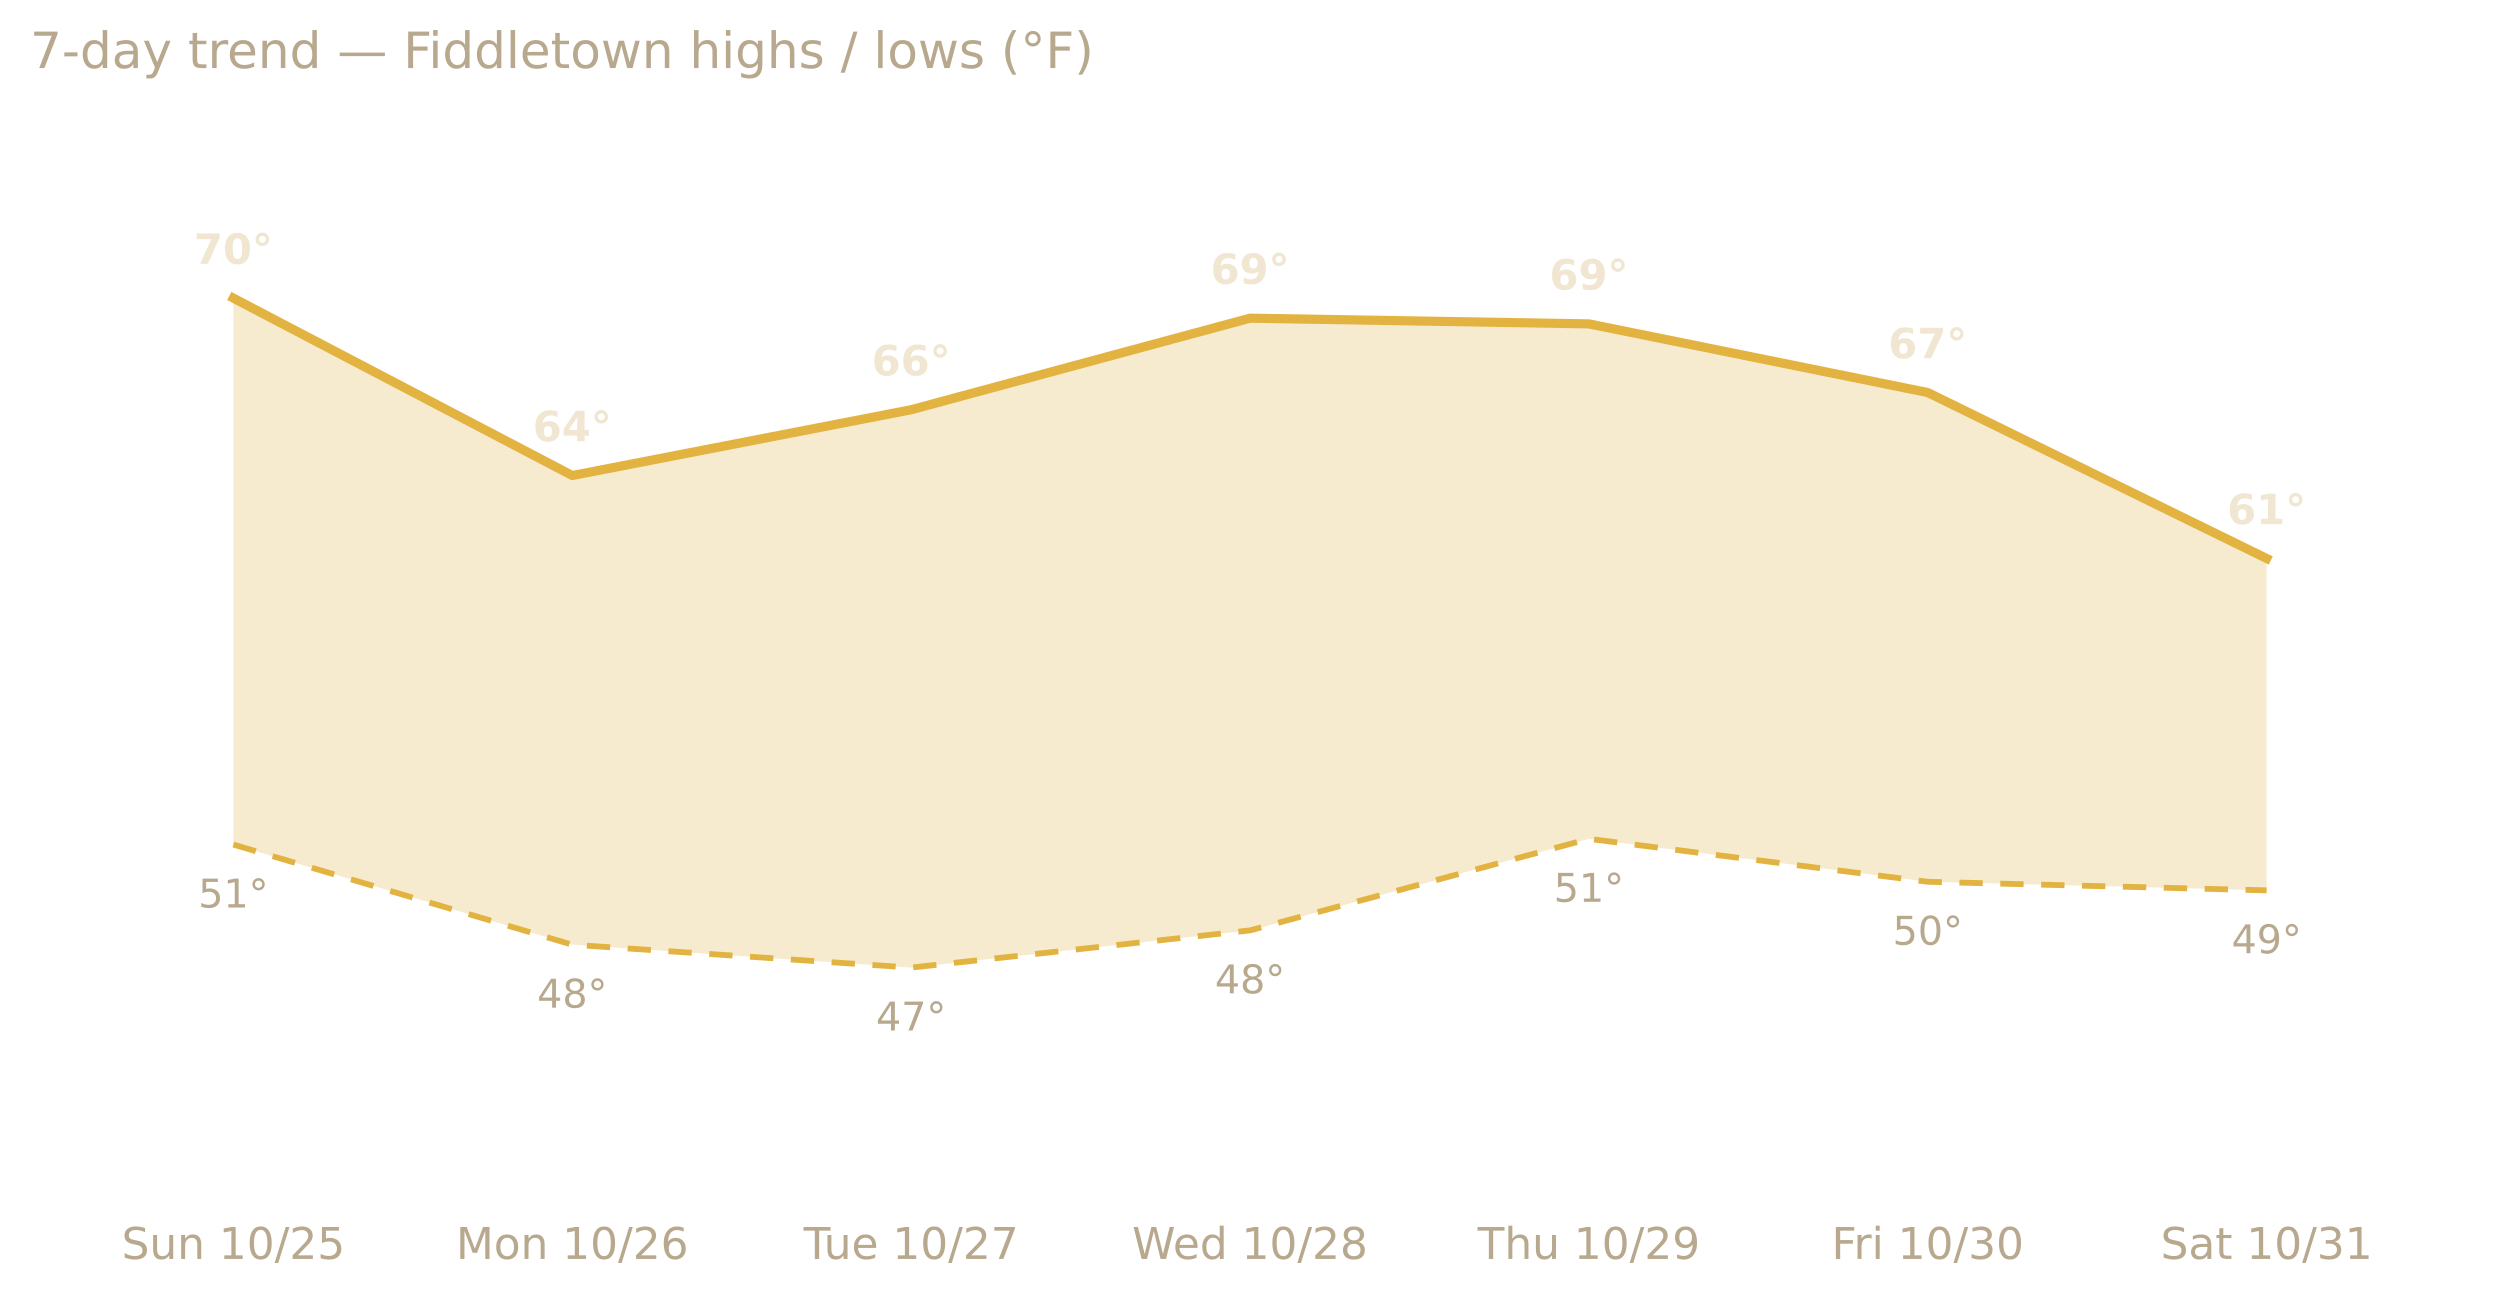
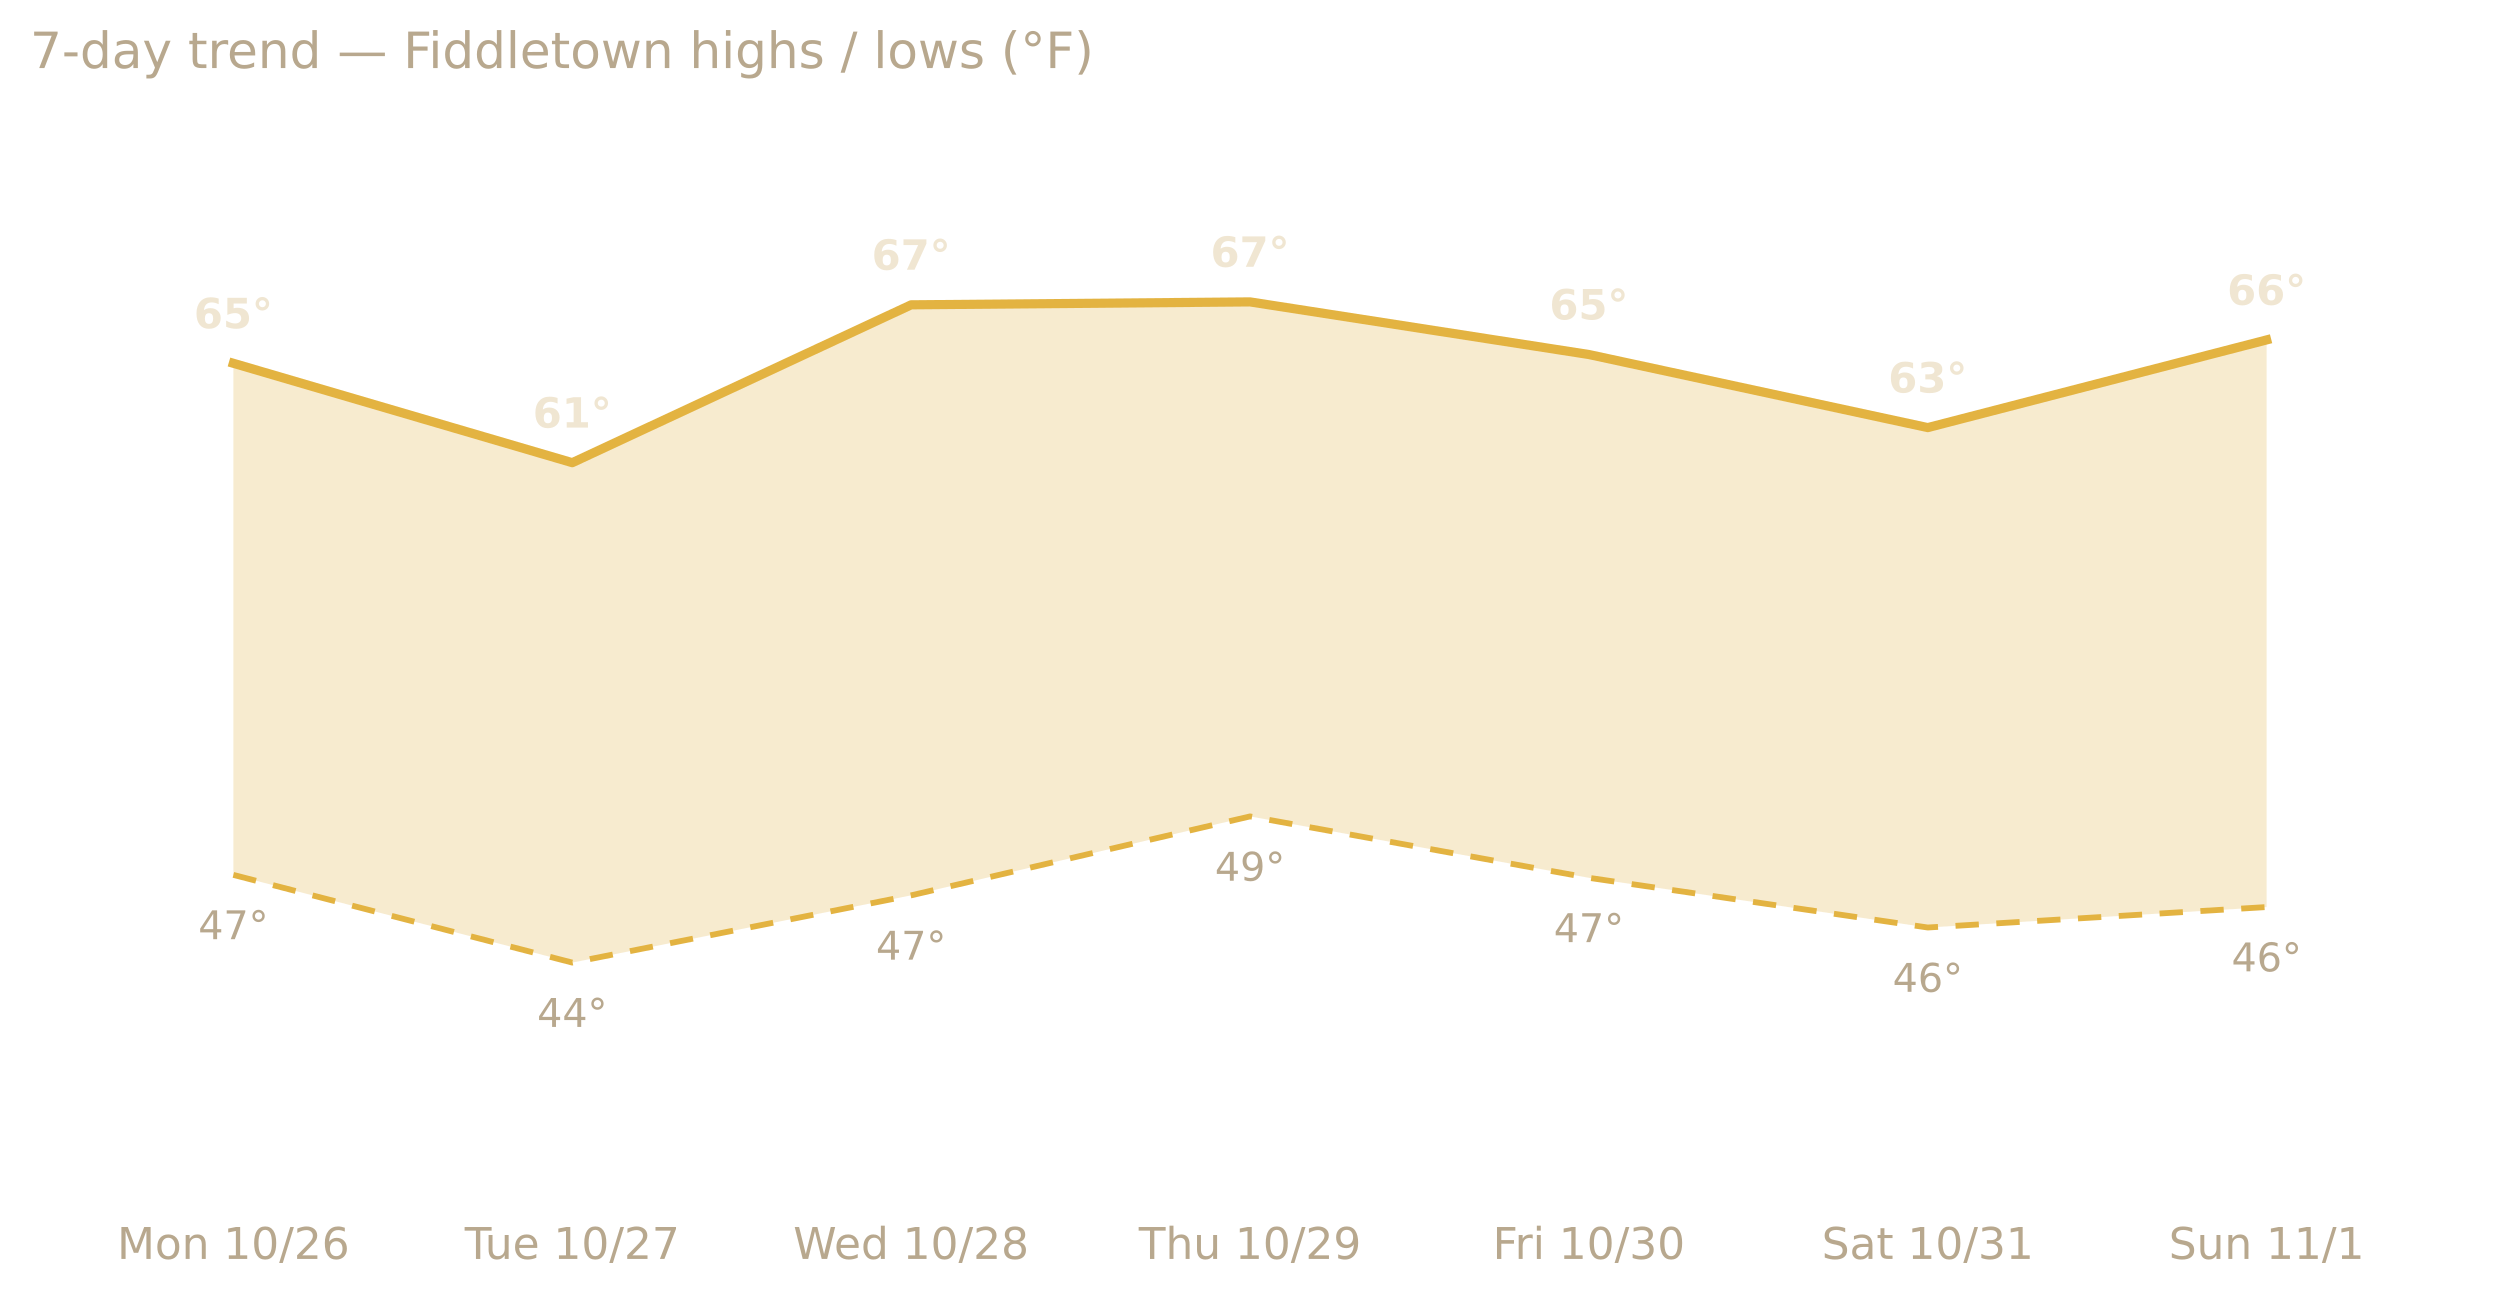
<svg xmlns="http://www.w3.org/2000/svg" xmlns:xlink="http://www.w3.org/1999/xlink" width="599.2pt" height="311.13pt" viewBox="0 0 599.2 311.13" version="1.1">
  <defs>
    <style type="text/css">*{stroke-linejoin: round; stroke-linecap: butt}</style>
  </defs>
  <g id="figure_1">
    <g id="patch_1">
      <path d="M 0 311.13  L 599.2 311.13  L 599.2 0  L 0 0  L 0 311.13  z " style="fill: none; opacity: 0" />
    </g>
    <g id="axes_1">
      <g id="patch_2">
        <path d="M 7.2 286.768  L 592 286.768  L 592 30.318  L 7.2 30.318  L 7.2 286.768  z " style="fill: none" />
      </g>
      <g id="matplotlib.axis_1">
        <g id="xtick_1">
          <g id="text_1">
-             <g style="fill: #b8a88e" transform="translate(29.14767 301.7465) scale(0.105 -0.105)">
-               <defs>
-                 <path id="DejaVuSans-53" d="M 3425 4513  L 3425 3897  Q 3066 4069 2747 4153  Q 2428 4238 2131 4238  Q 1616 4238 1336 4038  Q 1056 3838 1056 3469  Q 1056 3159 1242 3001  Q 1428 2844 1947 2747  L 2328 2669  Q 3034 2534 3370 2195  Q 3706 1856 3706 1288  Q 3706 609 3251 259  Q 2797 -91 1919 -91  Q 1588 -91 1214 -16  Q 841 59 441 206  L 441 856  Q 825 641 1194 531  Q 1563 422 1919 422  Q 2459 422 2753 634  Q 3047 847 3047 1241  Q 3047 1584 2836 1778  Q 2625 1972 2144 2069  L 1759 2144  Q 1053 2284 737 2584  Q 422 2884 422 3419  Q 422 4038 858 4394  Q 1294 4750 2059 4750  Q 2388 4750 2728 4690  Q 3069 4631 3425 4513  z " transform="scale(0.015625)" />
-                 <path id="DejaVuSans-75" d="M 544 1381  L 544 3500  L 1119 3500  L 1119 1403  Q 1119 906 1312 657  Q 1506 409 1894 409  Q 2359 409 2629 706  Q 2900 1003 2900 1516  L 2900 3500  L 3475 3500  L 3475 0  L 2900 0  L 2900 538  Q 2691 219 2414 64  Q 2138 -91 1772 -91  Q 1169 -91 856 284  Q 544 659 544 1381  z M 1991 3584  L 1991 3584  z " transform="scale(0.015625)" />
+             <g style="fill: #b8a88e" transform="translate(28.06568 301.7465) scale(0.105 -0.105)">
+               <defs>
+                 <path id="DejaVuSans-4d" d="M 628 4666  L 1569 4666  L 2759 1491  L 3956 4666  L 4897 4666  L 4897 0  L 4281 0  L 4281 4097  L 3078 897  L 2444 897  L 1241 4097  L 1241 0  L 628 0  L 628 4666  z " transform="scale(0.015625)" />
+                 <path id="DejaVuSans-6f" d="M 1959 3097  Q 1497 3097 1228 2736  Q 959 2375 959 1747  Q 959 1119 1226 758  Q 1494 397 1959 397  Q 2419 397 2687 759  Q 2956 1122 2956 1747  Q 2956 2369 2687 2733  Q 2419 3097 1959 3097  z M 1959 3584  Q 2709 3584 3137 3096  Q 3566 2609 3566 1747  Q 3566 888 3137 398  Q 2709 -91 1959 -91  Q 1206 -91 779 398  Q 353 888 353 1747  Q 353 2609 779 3096  Q 1206 3584 1959 3584  z " transform="scale(0.015625)" />
                <path id="DejaVuSans-6e" d="M 3513 2113  L 3513 0  L 2938 0  L 2938 2094  Q 2938 2591 2744 2837  Q 2550 3084 2163 3084  Q 1697 3084 1428 2787  Q 1159 2491 1159 1978  L 1159 0  L 581 0  L 581 3500  L 1159 3500  L 1159 2956  Q 1366 3272 1645 3428  Q 1925 3584 2291 3584  Q 2894 3584 3203 3211  Q 3513 2838 3513 2113  z " transform="scale(0.015625)" />
                <path id="DejaVuSans-20" transform="scale(0.015625)" />
                <path id="DejaVuSans-31" d="M 794 531  L 1825 531  L 1825 4091  L 703 3866  L 703 4441  L 1819 4666  L 2450 4666  L 2450 531  L 3481 531  L 3481 0  L 794 0  L 794 531  z " transform="scale(0.015625)" />
                <path id="DejaVuSans-30" d="M 2034 4250  Q 1547 4250 1301 3770  Q 1056 3291 1056 2328  Q 1056 1369 1301 889  Q 1547 409 2034 409  Q 2525 409 2770 889  Q 3016 1369 3016 2328  Q 3016 3291 2770 3770  Q 2525 4250 2034 4250  z M 2034 4750  Q 2819 4750 3233 4129  Q 3647 3509 3647 2328  Q 3647 1150 3233 529  Q 2819 -91 2034 -91  Q 1250 -91 836 529  Q 422 1150 422 2328  Q 422 3509 836 4129  Q 1250 4750 2034 4750  z " transform="scale(0.015625)" />
                <path id="DejaVuSans-2f" d="M 1625 4666  L 2156 4666  L 531 -594  L 0 -594  L 1625 4666  z " transform="scale(0.015625)" />
                <path id="DejaVuSans-32" d="M 1228 531  L 3431 531  L 3431 0  L 469 0  L 469 531  Q 828 903 1448 1529  Q 2069 2156 2228 2338  Q 2531 2678 2651 2914  Q 2772 3150 2772 3378  Q 2772 3750 2511 3984  Q 2250 4219 1831 4219  Q 1534 4219 1204 4116  Q 875 4013 500 3803  L 500 4441  Q 881 4594 1212 4672  Q 1544 4750 1819 4750  Q 2544 4750 2975 4387  Q 3406 4025 3406 3419  Q 3406 3131 3298 2873  Q 3191 2616 2906 2266  Q 2828 2175 2409 1742  Q 1991 1309 1228 531  z " transform="scale(0.015625)" />
-                 <path id="DejaVuSans-35" d="M 691 4666  L 3169 4666  L 3169 4134  L 1269 4134  L 1269 2991  Q 1406 3038 1543 3061  Q 1681 3084 1819 3084  Q 2600 3084 3056 2656  Q 3513 2228 3513 1497  Q 3513 744 3044 326  Q 2575 -91 1722 -91  Q 1428 -91 1123 -41  Q 819 9 494 109  L 494 744  Q 775 591 1075 516  Q 1375 441 1709 441  Q 2250 441 2565 725  Q 2881 1009 2881 1497  Q 2881 1984 2565 2268  Q 2250 2553 1709 2553  Q 1456 2553 1204 2497  Q 953 2441 691 2322  L 691 4666  z " transform="scale(0.015625)" />
-               </defs>
-               <use xlink:href="#DejaVuSans-53" />
-               <use xlink:href="#DejaVuSans-75" x="63.477" />
-               <use xlink:href="#DejaVuSans-6e" x="126.855" />
-               <use xlink:href="#DejaVuSans-20" x="190.234" />
-               <use xlink:href="#DejaVuSans-31" x="222.021" />
-               <use xlink:href="#DejaVuSans-30" x="285.645" />
-               <use xlink:href="#DejaVuSans-2f" x="349.268" />
-               <use xlink:href="#DejaVuSans-32" x="382.959" />
-               <use xlink:href="#DejaVuSans-35" x="446.582" />
-             </g>
-           </g>
-         </g>
-         <g id="xtick_2">
-           <g id="text_2">
-             <g style="fill: #b8a88e" transform="translate(109.2879 301.7465) scale(0.105 -0.105)">
-               <defs>
-                 <path id="DejaVuSans-4d" d="M 628 4666  L 1569 4666  L 2759 1491  L 3956 4666  L 4897 4666  L 4897 0  L 4281 0  L 4281 4097  L 3078 897  L 2444 897  L 1241 4097  L 1241 0  L 628 0  L 628 4666  z " transform="scale(0.015625)" />
-                 <path id="DejaVuSans-6f" d="M 1959 3097  Q 1497 3097 1228 2736  Q 959 2375 959 1747  Q 959 1119 1226 758  Q 1494 397 1959 397  Q 2419 397 2687 759  Q 2956 1122 2956 1747  Q 2956 2369 2687 2733  Q 2419 3097 1959 3097  z M 1959 3584  Q 2709 3584 3137 3096  Q 3566 2609 3566 1747  Q 3566 888 3137 398  Q 2709 -91 1959 -91  Q 1206 -91 779 398  Q 353 888 353 1747  Q 353 2609 779 3096  Q 1206 3584 1959 3584  z " transform="scale(0.015625)" />
                <path id="DejaVuSans-36" d="M 2113 2584  Q 1688 2584 1439 2293  Q 1191 2003 1191 1497  Q 1191 994 1439 701  Q 1688 409 2113 409  Q 2538 409 2786 701  Q 3034 994 3034 1497  Q 3034 2003 2786 2293  Q 2538 2584 2113 2584  z M 3366 4563  L 3366 3988  Q 3128 4100 2886 4159  Q 2644 4219 2406 4219  Q 1781 4219 1451 3797  Q 1122 3375 1075 2522  Q 1259 2794 1537 2939  Q 1816 3084 2150 3084  Q 2853 3084 3261 2657  Q 3669 2231 3669 1497  Q 3669 778 3244 343  Q 2819 -91 2113 -91  Q 1303 -91 875 529  Q 447 1150 447 2328  Q 447 3434 972 4092  Q 1497 4750 2381 4750  Q 2619 4750 2861 4703  Q 3103 4656 3366 4563  z " transform="scale(0.015625)" />
              </defs>
              <use xlink:href="#DejaVuSans-4d" />
              <use xlink:href="#DejaVuSans-6f" x="86.279" />
              <use xlink:href="#DejaVuSans-6e" x="147.461" />
              <use xlink:href="#DejaVuSans-20" x="210.84" />
              <use xlink:href="#DejaVuSans-31" x="242.627" />
              <use xlink:href="#DejaVuSans-30" x="306.25" />
              <use xlink:href="#DejaVuSans-2f" x="369.873" />
              <use xlink:href="#DejaVuSans-32" x="403.564" />
              <use xlink:href="#DejaVuSans-36" x="467.188" />
            </g>
          </g>
        </g>
-         <g id="xtick_3">
-           <g id="text_3">
-             <g style="fill: #b8a88e" transform="translate(192.6093 301.7465) scale(0.105 -0.105)">
+         <g id="xtick_2">
+           <g id="text_2">
+             <g style="fill: #b8a88e" transform="translate(111.3871 301.7465) scale(0.105 -0.105)">
              <defs>
                <path id="DejaVuSans-54" d="M -19 4666  L 3928 4666  L 3928 4134  L 2272 4134  L 2272 0  L 1638 0  L 1638 4134  L -19 4134  L -19 4666  z " transform="scale(0.015625)" />
+                 <path id="DejaVuSans-75" d="M 544 1381  L 544 3500  L 1119 3500  L 1119 1403  Q 1119 906 1312 657  Q 1506 409 1894 409  Q 2359 409 2629 706  Q 2900 1003 2900 1516  L 2900 3500  L 3475 3500  L 3475 0  L 2900 0  L 2900 538  Q 2691 219 2414 64  Q 2138 -91 1772 -91  Q 1169 -91 856 284  Q 544 659 544 1381  z M 1991 3584  L 1991 3584  z " transform="scale(0.015625)" />
                <path id="DejaVuSans-65" d="M 3597 1894  L 3597 1613  L 953 1613  Q 991 1019 1311 708  Q 1631 397 2203 397  Q 2534 397 2845 478  Q 3156 559 3463 722  L 3463 178  Q 3153 47 2828 -22  Q 2503 -91 2169 -91  Q 1331 -91 842 396  Q 353 884 353 1716  Q 353 2575 817 3079  Q 1281 3584 2069 3584  Q 2775 3584 3186 3129  Q 3597 2675 3597 1894  z M 3022 2063  Q 3016 2534 2758 2815  Q 2500 3097 2075 3097  Q 1594 3097 1305 2825  Q 1016 2553 972 2059  L 3022 2063  z " transform="scale(0.015625)" />
                <path id="DejaVuSans-37" d="M 525 4666  L 3525 4666  L 3525 4397  L 1831 0  L 1172 0  L 2766 4134  L 525 4134  L 525 4666  z " transform="scale(0.015625)" />
              </defs>
              <use xlink:href="#DejaVuSans-54" />
              <use xlink:href="#DejaVuSans-75" x="45.959" />
              <use xlink:href="#DejaVuSans-65" x="109.338" />
              <use xlink:href="#DejaVuSans-20" x="170.861" />
              <use xlink:href="#DejaVuSans-31" x="202.648" />
              <use xlink:href="#DejaVuSans-30" x="266.271" />
              <use xlink:href="#DejaVuSans-2f" x="329.895" />
              <use xlink:href="#DejaVuSans-32" x="363.586" />
              <use xlink:href="#DejaVuSans-37" x="427.209" />
            </g>
          </g>
        </g>
-         <g id="xtick_4">
-           <g id="text_4">
-             <g style="fill: #b8a88e" transform="translate(271.3558 301.7465) scale(0.105 -0.105)">
+         <g id="xtick_3">
+           <g id="text_3">
+             <g style="fill: #b8a88e" transform="translate(190.1336 301.7465) scale(0.105 -0.105)">
              <defs>
                <path id="DejaVuSans-57" d="M 213 4666  L 850 4666  L 1831 722  L 2809 4666  L 3519 4666  L 4500 722  L 5478 4666  L 6119 4666  L 4947 0  L 4153 0  L 3169 4050  L 2175 0  L 1381 0  L 213 4666  z " transform="scale(0.015625)" />
                <path id="DejaVuSans-64" d="M 2906 2969  L 2906 4863  L 3481 4863  L 3481 0  L 2906 0  L 2906 525  Q 2725 213 2448 61  Q 2172 -91 1784 -91  Q 1150 -91 751 415  Q 353 922 353 1747  Q 353 2572 751 3078  Q 1150 3584 1784 3584  Q 2172 3584 2448 3432  Q 2725 3281 2906 2969  z M 947 1747  Q 947 1113 1208 752  Q 1469 391 1925 391  Q 2381 391 2643 752  Q 2906 1113 2906 1747  Q 2906 2381 2643 2742  Q 2381 3103 1925 3103  Q 1469 3103 1208 2742  Q 947 2381 947 1747  z " transform="scale(0.015625)" />
                <path id="DejaVuSans-38" d="M 2034 2216  Q 1584 2216 1326 1975  Q 1069 1734 1069 1313  Q 1069 891 1326 650  Q 1584 409 2034 409  Q 2484 409 2743 651  Q 3003 894 3003 1313  Q 3003 1734 2745 1975  Q 2488 2216 2034 2216  z M 1403 2484  Q 997 2584 770 2862  Q 544 3141 544 3541  Q 544 4100 942 4425  Q 1341 4750 2034 4750  Q 2731 4750 3128 4425  Q 3525 4100 3525 3541  Q 3525 3141 3298 2862  Q 3072 2584 2669 2484  Q 3125 2378 3379 2068  Q 3634 1759 3634 1313  Q 3634 634 3220 271  Q 2806 -91 2034 -91  Q 1263 -91 848 271  Q 434 634 434 1313  Q 434 1759 690 2068  Q 947 2378 1403 2484  z M 1172 3481  Q 1172 3119 1398 2916  Q 1625 2713 2034 2713  Q 2441 2713 2670 2916  Q 2900 3119 2900 3481  Q 2900 3844 2670 4047  Q 2441 4250 2034 4250  Q 1625 4250 1398 4047  Q 1172 3844 1172 3481  z " transform="scale(0.015625)" />
              </defs>
              <use xlink:href="#DejaVuSans-57" />
              <use xlink:href="#DejaVuSans-65" x="93.002" />
              <use xlink:href="#DejaVuSans-64" x="154.525" />
              <use xlink:href="#DejaVuSans-20" x="218.002" />
              <use xlink:href="#DejaVuSans-31" x="249.789" />
              <use xlink:href="#DejaVuSans-30" x="313.412" />
              <use xlink:href="#DejaVuSans-2f" x="377.035" />
              <use xlink:href="#DejaVuSans-32" x="410.727" />
              <use xlink:href="#DejaVuSans-38" x="474.35" />
            </g>
          </g>
        </g>
-         <g id="xtick_5">
-           <g id="text_5">
-             <g style="fill: #b8a88e" transform="translate(354.1629 301.7465) scale(0.105 -0.105)">
+         <g id="xtick_4">
+           <g id="text_4">
+             <g style="fill: #b8a88e" transform="translate(272.9407 301.7465) scale(0.105 -0.105)">
              <defs>
                <path id="DejaVuSans-68" d="M 3513 2113  L 3513 0  L 2938 0  L 2938 2094  Q 2938 2591 2744 2837  Q 2550 3084 2163 3084  Q 1697 3084 1428 2787  Q 1159 2491 1159 1978  L 1159 0  L 581 0  L 581 4863  L 1159 4863  L 1159 2956  Q 1366 3272 1645 3428  Q 1925 3584 2291 3584  Q 2894 3584 3203 3211  Q 3513 2838 3513 2113  z " transform="scale(0.015625)" />
                <path id="DejaVuSans-39" d="M 703 97  L 703 672  Q 941 559 1184 500  Q 1428 441 1663 441  Q 2288 441 2617 861  Q 2947 1281 2994 2138  Q 2813 1869 2534 1725  Q 2256 1581 1919 1581  Q 1219 1581 811 2004  Q 403 2428 403 3163  Q 403 3881 828 4315  Q 1253 4750 1959 4750  Q 2769 4750 3195 4129  Q 3622 3509 3622 2328  Q 3622 1225 3098 567  Q 2575 -91 1691 -91  Q 1453 -91 1209 -44  Q 966 3 703 97  z M 1959 2075  Q 2384 2075 2632 2365  Q 2881 2656 2881 3163  Q 2881 3666 2632 3958  Q 2384 4250 1959 4250  Q 1534 4250 1286 3958  Q 1038 3666 1038 3163  Q 1038 2656 1286 2365  Q 1534 2075 1959 2075  z " transform="scale(0.015625)" />
              </defs>
              <use xlink:href="#DejaVuSans-54" />
              <use xlink:href="#DejaVuSans-68" x="61.084" />
              <use xlink:href="#DejaVuSans-75" x="124.463" />
              <use xlink:href="#DejaVuSans-20" x="187.842" />
              <use xlink:href="#DejaVuSans-31" x="219.629" />
              <use xlink:href="#DejaVuSans-30" x="283.252" />
              <use xlink:href="#DejaVuSans-2f" x="346.875" />
              <use xlink:href="#DejaVuSans-32" x="380.566" />
              <use xlink:href="#DejaVuSans-39" x="444.189" />
            </g>
          </g>
        </g>
-         <g id="xtick_6">
-           <g id="text_6">
-             <g style="fill: #b8a88e" transform="translate(438.9904 301.7465) scale(0.105 -0.105)">
+         <g id="xtick_5">
+           <g id="text_5">
+             <g style="fill: #b8a88e" transform="translate(357.7682 301.7465) scale(0.105 -0.105)">
              <defs>
                <path id="DejaVuSans-46" d="M 628 4666  L 3309 4666  L 3309 4134  L 1259 4134  L 1259 2759  L 3109 2759  L 3109 2228  L 1259 2228  L 1259 0  L 628 0  L 628 4666  z " transform="scale(0.015625)" />
                <path id="DejaVuSans-72" d="M 2631 2963  Q 2534 3019 2420 3045  Q 2306 3072 2169 3072  Q 1681 3072 1420 2755  Q 1159 2438 1159 1844  L 1159 0  L 581 0  L 581 3500  L 1159 3500  L 1159 2956  Q 1341 3275 1631 3429  Q 1922 3584 2338 3584  Q 2397 3584 2469 3576  Q 2541 3569 2628 3553  L 2631 2963  z " transform="scale(0.015625)" />
                <path id="DejaVuSans-69" d="M 603 3500  L 1178 3500  L 1178 0  L 603 0  L 603 3500  z M 603 4863  L 1178 4863  L 1178 4134  L 603 4134  L 603 4863  z " transform="scale(0.015625)" />
                <path id="DejaVuSans-33" d="M 2597 2516  Q 3050 2419 3304 2112  Q 3559 1806 3559 1356  Q 3559 666 3084 287  Q 2609 -91 1734 -91  Q 1441 -91 1130 -33  Q 819 25 488 141  L 488 750  Q 750 597 1062 519  Q 1375 441 1716 441  Q 2309 441 2620 675  Q 2931 909 2931 1356  Q 2931 1769 2642 2001  Q 2353 2234 1838 2234  L 1294 2234  L 1294 2753  L 1863 2753  Q 2328 2753 2575 2939  Q 2822 3125 2822 3475  Q 2822 3834 2567 4026  Q 2313 4219 1838 4219  Q 1578 4219 1281 4162  Q 984 4106 628 3988  L 628 4550  Q 988 4650 1302 4700  Q 1616 4750 1894 4750  Q 2613 4750 3031 4423  Q 3450 4097 3450 3541  Q 3450 3153 3228 2886  Q 3006 2619 2597 2516  z " transform="scale(0.015625)" />
              </defs>
              <use xlink:href="#DejaVuSans-46" />
              <use xlink:href="#DejaVuSans-72" x="50.27" />
              <use xlink:href="#DejaVuSans-69" x="91.383" />
              <use xlink:href="#DejaVuSans-20" x="119.166" />
              <use xlink:href="#DejaVuSans-31" x="150.953" />
              <use xlink:href="#DejaVuSans-30" x="214.576" />
              <use xlink:href="#DejaVuSans-2f" x="278.199" />
              <use xlink:href="#DejaVuSans-33" x="311.891" />
              <use xlink:href="#DejaVuSans-30" x="375.514" />
            </g>
          </g>
        </g>
-         <g id="xtick_7">
-           <g id="text_7">
-             <g style="fill: #b8a88e" transform="translate(517.8599 301.7465) scale(0.105 -0.105)">
-               <defs>
+         <g id="xtick_6">
+           <g id="text_6">
+             <g style="fill: #b8a88e" transform="translate(436.6377 301.7465) scale(0.105 -0.105)">
+               <defs>
+                 <path id="DejaVuSans-53" d="M 3425 4513  L 3425 3897  Q 3066 4069 2747 4153  Q 2428 4238 2131 4238  Q 1616 4238 1336 4038  Q 1056 3838 1056 3469  Q 1056 3159 1242 3001  Q 1428 2844 1947 2747  L 2328 2669  Q 3034 2534 3370 2195  Q 3706 1856 3706 1288  Q 3706 609 3251 259  Q 2797 -91 1919 -91  Q 1588 -91 1214 -16  Q 841 59 441 206  L 441 856  Q 825 641 1194 531  Q 1563 422 1919 422  Q 2459 422 2753 634  Q 3047 847 3047 1241  Q 3047 1584 2836 1778  Q 2625 1972 2144 2069  L 1759 2144  Q 1053 2284 737 2584  Q 422 2884 422 3419  Q 422 4038 858 4394  Q 1294 4750 2059 4750  Q 2388 4750 2728 4690  Q 3069 4631 3425 4513  z " transform="scale(0.015625)" />
                <path id="DejaVuSans-61" d="M 2194 1759  Q 1497 1759 1228 1600  Q 959 1441 959 1056  Q 959 750 1161 570  Q 1363 391 1709 391  Q 2188 391 2477 730  Q 2766 1069 2766 1631  L 2766 1759  L 2194 1759  z M 3341 1997  L 3341 0  L 2766 0  L 2766 531  Q 2569 213 2275 61  Q 1981 -91 1556 -91  Q 1019 -91 701 211  Q 384 513 384 1019  Q 384 1609 779 1909  Q 1175 2209 1959 2209  L 2766 2209  L 2766 2266  Q 2766 2663 2505 2880  Q 2244 3097 1772 3097  Q 1472 3097 1187 3025  Q 903 2953 641 2809  L 641 3341  Q 956 3463 1253 3523  Q 1550 3584 1831 3584  Q 2591 3584 2966 3190  Q 3341 2797 3341 1997  z " transform="scale(0.015625)" />
                <path id="DejaVuSans-74" d="M 1172 4494  L 1172 3500  L 2356 3500  L 2356 3053  L 1172 3053  L 1172 1153  Q 1172 725 1289 603  Q 1406 481 1766 481  L 2356 481  L 2356 0  L 1766 0  Q 1100 0 847 248  Q 594 497 594 1153  L 594 3053  L 172 3053  L 172 3500  L 594 3500  L 594 4494  L 1172 4494  z " transform="scale(0.015625)" />
              </defs>
              <use xlink:href="#DejaVuSans-53" />
              <use xlink:href="#DejaVuSans-61" x="63.477" />
              <use xlink:href="#DejaVuSans-74" x="124.756" />
              <use xlink:href="#DejaVuSans-20" x="163.965" />
              <use xlink:href="#DejaVuSans-31" x="195.752" />
              <use xlink:href="#DejaVuSans-30" x="259.375" />
              <use xlink:href="#DejaVuSans-2f" x="322.998" />
              <use xlink:href="#DejaVuSans-33" x="356.689" />
              <use xlink:href="#DejaVuSans-31" x="420.312" />
            </g>
          </g>
        </g>
+         <g id="xtick_7">
+           <g id="text_7">
+             <g style="fill: #b8a88e" transform="translate(519.8213 301.7465) scale(0.105 -0.105)">
+               <use xlink:href="#DejaVuSans-53" />
+               <use xlink:href="#DejaVuSans-75" x="63.477" />
+               <use xlink:href="#DejaVuSans-6e" x="126.855" />
+               <use xlink:href="#DejaVuSans-20" x="190.234" />
+               <use xlink:href="#DejaVuSans-31" x="222.021" />
+               <use xlink:href="#DejaVuSans-31" x="285.645" />
+               <use xlink:href="#DejaVuSans-2f" x="349.268" />
+               <use xlink:href="#DejaVuSans-31" x="382.959" />
+             </g>
+           </g>
+         </g>
      </g>
      <g id="matplotlib.axis_2" />
      <g id="PolyCollection_1">
-         <path d="M 55.933 71.46  L 55.933 202.428  L 137.156 226.427  L 218.378 231.913  L 299.6 222.998  L 380.822 201.056  L 462.044 211.342  L 543.267 213.399  L 543.267 133.858  L 543.267 133.858  L 462.044 94.088  L 380.822 77.631  L 299.6 76.26  L 218.378 98.202  L 137.156 113.973  L 55.933 71.46  z " clip-path="url(#p37dfd24769)" style="fill: #e3b341; fill-opacity: 0.25" />
+         <path d="M 55.933 87.073  L 55.933 209.693  L 137.156 230.713  L 218.378 214.598  L 299.6 195.679  L 380.822 210.394  L 462.044 222.305  L 543.267 217.401  L 543.267 81.468  L 543.267 81.468  L 462.044 102.488  L 380.822 84.971  L 299.6 72.359  L 218.378 73.06  L 137.156 110.897  L 55.933 87.073  z " clip-path="url(#p38e184723c)" style="fill: #e3b341; fill-opacity: 0.25" />
      </g>
      <g id="line2d_1">
-         <path d="M 55.933 71.46  L 137.156 113.973  L 218.378 98.202  L 299.6 76.26  L 380.822 77.631  L 462.044 94.088  L 543.267 133.858  " clip-path="url(#p37dfd24769)" style="fill: none; stroke: #e3b341; stroke-width: 2.2; stroke-linecap: square" />
+         <path d="M 55.933 87.073  L 137.156 110.897  L 218.378 73.06  L 299.6 72.359  L 380.822 84.971  L 462.044 102.488  L 543.267 81.468  " clip-path="url(#p38e184723c)" style="fill: none; stroke: #e3b341; stroke-width: 2.2; stroke-linecap: square" />
      </g>
      <g id="line2d_2">
-         <path d="M 55.933 202.428  L 137.156 226.427  L 218.378 231.913  L 299.6 222.998  L 380.822 201.056  L 462.044 211.342  L 543.267 213.399  " clip-path="url(#p37dfd24769)" style="fill: none; stroke-dasharray: 5.6,4.2; stroke-dashoffset: 0; stroke: #e3b341; stroke-width: 1.4" />
+         <path d="M 55.933 209.693  L 137.156 230.713  L 218.378 214.598  L 299.6 195.679  L 380.822 210.394  L 462.044 222.305  L 543.267 217.401  " clip-path="url(#p38e184723c)" style="fill: none; stroke-dasharray: 5.6,4.2; stroke-dashoffset: 0; stroke: #e3b341; stroke-width: 1.4" />
      </g>
      <g id="text_8">
-         <g style="fill: #f0e6d2" transform="translate(46.47552 63.23149) scale(0.1 -0.1)">
+         <g style="fill: #f0e6d2" transform="translate(46.47552 78.66526) scale(0.1 -0.1)">
+           <defs>
+             <path id="DejaVuSans-Bold-36" d="M 2316 2303  Q 2000 2303 1842 2098  Q 1684 1894 1684 1484  Q 1684 1075 1842 870  Q 2000 666 2316 666  Q 2634 666 2792 870  Q 2950 1075 2950 1484  Q 2950 1894 2792 2098  Q 2634 2303 2316 2303  z M 3803 4544  L 3803 3681  Q 3506 3822 3243 3889  Q 2981 3956 2731 3956  Q 2194 3956 1894 3657  Q 1594 3359 1544 2772  Q 1750 2925 1990 3001  Q 2231 3078 2516 3078  Q 3231 3078 3670 2659  Q 4109 2241 4109 1563  Q 4109 813 3618 361  Q 3128 -91 2303 -91  Q 1394 -91 895 523  Q 397 1138 397 2266  Q 397 3422 980 4083  Q 1563 4744 2578 4744  Q 2900 4744 3203 4694  Q 3506 4644 3803 4544  z " transform="scale(0.015625)" />
+             <path id="DejaVuSans-Bold-35" d="M 678 4666  L 3669 4666  L 3669 3781  L 1638 3781  L 1638 3059  Q 1775 3097 1914 3117  Q 2053 3138 2203 3138  Q 3056 3138 3531 2711  Q 4006 2284 4006 1522  Q 4006 766 3489 337  Q 2972 -91 2053 -91  Q 1656 -91 1267 -14  Q 878 63 494 219  L 494 1166  Q 875 947 1217 837  Q 1559 728 1863 728  Q 2300 728 2551 942  Q 2803 1156 2803 1522  Q 2803 1891 2551 2103  Q 2300 2316 1863 2316  Q 1603 2316 1309 2248  Q 1016 2181 678 2041  L 678 4666  z " transform="scale(0.015625)" />
+             <path id="DejaVuSans-Bold-b0" d="M 1600 4288  Q 1375 4288 1219 4131  Q 1063 3975 1063 3750  Q 1063 3525 1217 3372  Q 1372 3219 1600 3219  Q 1825 3219 1981 3373  Q 2138 3528 2138 3750  Q 2138 3975 1980 4131  Q 1822 4288 1600 4288  z M 1600 4794  Q 1806 4794 1997 4714  Q 2188 4634 2338 4488  Q 2484 4338 2561 4150  Q 2638 3963 2638 3750  Q 2638 3541 2561 3352  Q 2484 3163 2344 3022  Q 2194 2872 2000 2792  Q 1806 2713 1594 2713  Q 1153 2713 854 3011  Q 556 3309 556 3750  Q 556 4191 857 4492  Q 1159 4794 1600 4794  z " transform="scale(0.015625)" />
+           </defs>
+           <use xlink:href="#DejaVuSans-Bold-36" />
+           <use xlink:href="#DejaVuSans-Bold-35" x="69.58" />
+           <use xlink:href="#DejaVuSans-Bold-b0" x="139.16" />
+         </g>
+       </g>
+       <g id="text_9">
+         <g style="fill: #b8a88e" transform="translate(47.51396 225.108) scale(0.095 -0.095)">
+           <defs>
+             <path id="DejaVuSans-34" d="M 2419 4116  L 825 1625  L 2419 1625  L 2419 4116  z M 2253 4666  L 3047 4666  L 3047 1625  L 3713 1625  L 3713 1100  L 3047 1100  L 3047 0  L 2419 0  L 2419 1100  L 313 1100  L 313 1709  L 2253 4666  z " transform="scale(0.015625)" />
+             <path id="DejaVuSans-b0" d="M 1600 4347  Q 1350 4347 1178 4173  Q 1006 4000 1006 3750  Q 1006 3503 1178 3333  Q 1350 3163 1600 3163  Q 1850 3163 2022 3333  Q 2194 3503 2194 3750  Q 2194 3997 2020 4172  Q 1847 4347 1600 4347  z M 1600 4750  Q 1800 4750 1984 4673  Q 2169 4597 2303 4453  Q 2447 4313 2519 4134  Q 2591 3956 2591 3750  Q 2591 3338 2302 3052  Q 2013 2766 1594 2766  Q 1172 2766 890 3047  Q 609 3328 609 3750  Q 609 4169 896 4459  Q 1184 4750 1600 4750  z " transform="scale(0.015625)" />
+           </defs>
+           <use xlink:href="#DejaVuSans-34" />
+           <use xlink:href="#DejaVuSans-37" x="63.623" />
+           <use xlink:href="#DejaVuSans-b0" x="127.246" />
+         </g>
+       </g>
+       <g id="text_10">
+         <g style="fill: #f0e6d2" transform="translate(127.6977 102.4885) scale(0.1 -0.1)">
+           <defs>
+             <path id="DejaVuSans-Bold-31" d="M 750 831  L 1813 831  L 1813 3847  L 722 3622  L 722 4441  L 1806 4666  L 2950 4666  L 2950 831  L 4013 831  L 4013 0  L 750 0  L 750 831  z " transform="scale(0.015625)" />
+           </defs>
+           <use xlink:href="#DejaVuSans-Bold-36" />
+           <use xlink:href="#DejaVuSans-Bold-31" x="69.58" />
+           <use xlink:href="#DejaVuSans-Bold-b0" x="139.16" />
+         </g>
+       </g>
+       <g id="text_11">
+         <g style="fill: #b8a88e" transform="translate(128.7362 246.1285) scale(0.095 -0.095)">
+           <use xlink:href="#DejaVuSans-34" />
+           <use xlink:href="#DejaVuSans-34" x="63.623" />
+           <use xlink:href="#DejaVuSans-b0" x="127.246" />
+         </g>
+       </g>
+       <g id="text_12">
+         <g style="fill: #f0e6d2" transform="translate(208.92 64.6516) scale(0.1 -0.1)">
          <defs>
            <path id="DejaVuSans-Bold-37" d="M 428 4666  L 3944 4666  L 3944 3988  L 2125 0  L 953 0  L 2675 3781  L 428 3781  L 428 4666  z " transform="scale(0.015625)" />
-             <path id="DejaVuSans-Bold-30" d="M 2944 2338  Q 2944 3213 2780 3570  Q 2616 3928 2228 3928  Q 1841 3928 1675 3570  Q 1509 3213 1509 2338  Q 1509 1453 1675 1090  Q 1841 728 2228 728  Q 2613 728 2778 1090  Q 2944 1453 2944 2338  z M 4147 2328  Q 4147 1169 3647 539  Q 3147 -91 2228 -91  Q 1306 -91 806 539  Q 306 1169 306 2328  Q 306 3491 806 4120  Q 1306 4750 2228 4750  Q 3147 4750 3647 4120  Q 4147 3491 4147 2328  z " transform="scale(0.015625)" />
-             <path id="DejaVuSans-Bold-b0" d="M 1600 4288  Q 1375 4288 1219 4131  Q 1063 3975 1063 3750  Q 1063 3525 1217 3372  Q 1372 3219 1600 3219  Q 1825 3219 1981 3373  Q 2138 3528 2138 3750  Q 2138 3975 1980 4131  Q 1822 4288 1600 4288  z M 1600 4794  Q 1806 4794 1997 4714  Q 2188 4634 2338 4488  Q 2484 4338 2561 4150  Q 2638 3963 2638 3750  Q 2638 3541 2561 3352  Q 2484 3163 2344 3022  Q 2194 2872 2000 2792  Q 1806 2713 1594 2713  Q 1153 2713 854 3011  Q 556 3309 556 3750  Q 556 4191 857 4492  Q 1159 4794 1600 4794  z " transform="scale(0.015625)" />
-           </defs>
-           <use xlink:href="#DejaVuSans-Bold-37" />
-           <use xlink:href="#DejaVuSans-Bold-30" x="69.58" />
-           <use xlink:href="#DejaVuSans-Bold-b0" x="139.16" />
-         </g>
-       </g>
-       <g id="text_9">
-         <g style="fill: #b8a88e" transform="translate(47.51396 217.5129) scale(0.095 -0.095)">
-           <defs>
-             <path id="DejaVuSans-b0" d="M 1600 4347  Q 1350 4347 1178 4173  Q 1006 4000 1006 3750  Q 1006 3503 1178 3333  Q 1350 3163 1600 3163  Q 1850 3163 2022 3333  Q 2194 3503 2194 3750  Q 2194 3997 2020 4172  Q 1847 4347 1600 4347  z M 1600 4750  Q 1800 4750 1984 4673  Q 2169 4597 2303 4453  Q 2447 4313 2519 4134  Q 2591 3956 2591 3750  Q 2591 3338 2302 3052  Q 2013 2766 1594 2766  Q 1172 2766 890 3047  Q 609 3328 609 3750  Q 609 4169 896 4459  Q 1184 4750 1600 4750  z " transform="scale(0.015625)" />
-           </defs>
-           <use xlink:href="#DejaVuSans-35" />
-           <use xlink:href="#DejaVuSans-31" x="63.623" />
-           <use xlink:href="#DejaVuSans-b0" x="127.246" />
-         </g>
-       </g>
-       <g id="text_10">
-         <g style="fill: #f0e6d2" transform="translate(127.6977 105.7446) scale(0.1 -0.1)">
-           <defs>
-             <path id="DejaVuSans-Bold-36" d="M 2316 2303  Q 2000 2303 1842 2098  Q 1684 1894 1684 1484  Q 1684 1075 1842 870  Q 2000 666 2316 666  Q 2634 666 2792 870  Q 2950 1075 2950 1484  Q 2950 1894 2792 2098  Q 2634 2303 2316 2303  z M 3803 4544  L 3803 3681  Q 3506 3822 3243 3889  Q 2981 3956 2731 3956  Q 2194 3956 1894 3657  Q 1594 3359 1544 2772  Q 1750 2925 1990 3001  Q 2231 3078 2516 3078  Q 3231 3078 3670 2659  Q 4109 2241 4109 1563  Q 4109 813 3618 361  Q 3128 -91 2303 -91  Q 1394 -91 895 523  Q 397 1138 397 2266  Q 397 3422 980 4083  Q 1563 4744 2578 4744  Q 2900 4744 3203 4694  Q 3506 4644 3803 4544  z " transform="scale(0.015625)" />
-             <path id="DejaVuSans-Bold-34" d="M 2356 3675  L 1038 1722  L 2356 1722  L 2356 3675  z M 2156 4666  L 3494 4666  L 3494 1722  L 4159 1722  L 4159 850  L 3494 850  L 3494 0  L 2356 0  L 2356 850  L 288 850  L 288 1881  L 2156 4666  z " transform="scale(0.015625)" />
-           </defs>
-           <use xlink:href="#DejaVuSans-Bold-36" />
-           <use xlink:href="#DejaVuSans-Bold-34" x="69.58" />
-           <use xlink:href="#DejaVuSans-Bold-b0" x="139.16" />
-         </g>
-       </g>
-       <g id="text_11">
-         <g style="fill: #b8a88e" transform="translate(128.7362 241.5122) scale(0.095 -0.095)">
-           <defs>
-             <path id="DejaVuSans-34" d="M 2419 4116  L 825 1625  L 2419 1625  L 2419 4116  z M 2253 4666  L 3047 4666  L 3047 1625  L 3713 1625  L 3713 1100  L 3047 1100  L 3047 0  L 2419 0  L 2419 1100  L 313 1100  L 313 1709  L 2253 4666  z " transform="scale(0.015625)" />
-           </defs>
-           <use xlink:href="#DejaVuSans-34" />
-           <use xlink:href="#DejaVuSans-38" x="63.623" />
-           <use xlink:href="#DejaVuSans-b0" x="127.246" />
-         </g>
-       </g>
-       <g id="text_12">
-         <g style="fill: #f0e6d2" transform="translate(208.92 89.97361) scale(0.1 -0.1)">
+           </defs>
+           <use xlink:href="#DejaVuSans-Bold-36" />
+           <use xlink:href="#DejaVuSans-Bold-37" x="69.58" />
+           <use xlink:href="#DejaVuSans-Bold-b0" x="139.16" />
+         </g>
+       </g>
+       <g id="text_13">
+         <g style="fill: #b8a88e" transform="translate(209.9584 230.0128) scale(0.095 -0.095)">
+           <use xlink:href="#DejaVuSans-34" />
+           <use xlink:href="#DejaVuSans-37" x="63.623" />
+           <use xlink:href="#DejaVuSans-b0" x="127.246" />
+         </g>
+       </g>
+       <g id="text_14">
+         <g style="fill: #f0e6d2" transform="translate(290.1422 63.95091) scale(0.1 -0.1)">
+           <use xlink:href="#DejaVuSans-Bold-36" />
+           <use xlink:href="#DejaVuSans-Bold-37" x="69.58" />
+           <use xlink:href="#DejaVuSans-Bold-b0" x="139.16" />
+         </g>
+       </g>
+       <g id="text_15">
+         <g style="fill: #b8a88e" transform="translate(291.1806 211.0944) scale(0.095 -0.095)">
+           <use xlink:href="#DejaVuSans-34" />
+           <use xlink:href="#DejaVuSans-39" x="63.623" />
+           <use xlink:href="#DejaVuSans-b0" x="127.246" />
+         </g>
+       </g>
+       <g id="text_16">
+         <g style="fill: #f0e6d2" transform="translate(371.3644 76.56321) scale(0.1 -0.1)">
+           <use xlink:href="#DejaVuSans-Bold-36" />
+           <use xlink:href="#DejaVuSans-Bold-35" x="69.58" />
+           <use xlink:href="#DejaVuSans-Bold-b0" x="139.16" />
+         </g>
+       </g>
+       <g id="text_17">
+         <g style="fill: #b8a88e" transform="translate(372.4028 225.8087) scale(0.095 -0.095)">
+           <use xlink:href="#DejaVuSans-34" />
+           <use xlink:href="#DejaVuSans-37" x="63.623" />
+           <use xlink:href="#DejaVuSans-b0" x="127.246" />
+         </g>
+       </g>
+       <g id="text_18">
+         <g style="fill: #f0e6d2" transform="translate(452.5866 94.08028) scale(0.1 -0.1)">
+           <defs>
+             <path id="DejaVuSans-Bold-33" d="M 2981 2516  Q 3453 2394 3698 2092  Q 3944 1791 3944 1325  Q 3944 631 3412 270  Q 2881 -91 1863 -91  Q 1503 -91 1142 -33  Q 781 25 428 141  L 428 1069  Q 766 900 1098 814  Q 1431 728 1753 728  Q 2231 728 2486 893  Q 2741 1059 2741 1369  Q 2741 1688 2480 1852  Q 2219 2016 1709 2016  L 1228 2016  L 1228 2791  L 1734 2791  Q 2188 2791 2409 2933  Q 2631 3075 2631 3366  Q 2631 3634 2415 3781  Q 2200 3928 1806 3928  Q 1516 3928 1219 3862  Q 922 3797 628 3669  L 628 4550  Q 984 4650 1334 4700  Q 1684 4750 2022 4750  Q 2931 4750 3382 4451  Q 3834 4153 3834 3553  Q 3834 3144 3618 2883  Q 3403 2622 2981 2516  z " transform="scale(0.015625)" />
+           </defs>
+           <use xlink:href="#DejaVuSans-Bold-36" />
+           <use xlink:href="#DejaVuSans-Bold-33" x="69.58" />
+           <use xlink:href="#DejaVuSans-Bold-b0" x="139.16" />
+         </g>
+       </g>
+       <g id="text_19">
+         <g style="fill: #b8a88e" transform="translate(453.6251 237.7203) scale(0.095 -0.095)">
+           <use xlink:href="#DejaVuSans-34" />
+           <use xlink:href="#DejaVuSans-36" x="63.623" />
+           <use xlink:href="#DejaVuSans-b0" x="127.246" />
+         </g>
+       </g>
+       <g id="text_20">
+         <g style="fill: #f0e6d2" transform="translate(533.8089 73.05979) scale(0.1 -0.1)">
          <use xlink:href="#DejaVuSans-Bold-36" />
          <use xlink:href="#DejaVuSans-Bold-36" x="69.58" />
          <use xlink:href="#DejaVuSans-Bold-b0" x="139.16" />
        </g>
      </g>
-       <g id="text_13">
-         <g style="fill: #b8a88e" transform="translate(209.9584 246.9978) scale(0.095 -0.095)">
-           <use xlink:href="#DejaVuSans-34" />
-           <use xlink:href="#DejaVuSans-37" x="63.623" />
-           <use xlink:href="#DejaVuSans-b0" x="127.246" />
-         </g>
-       </g>
-       <g id="text_14">
-         <g style="fill: #f0e6d2" transform="translate(290.1422 68.03136) scale(0.1 -0.1)">
-           <defs>
-             <path id="DejaVuSans-Bold-39" d="M 641 103  L 641 966  Q 928 831 1190 764  Q 1453 697 1709 697  Q 2247 697 2547 995  Q 2847 1294 2900 1881  Q 2688 1725 2447 1647  Q 2206 1569 1925 1569  Q 1209 1569 770 1986  Q 331 2403 331 3084  Q 331 3838 820 4291  Q 1309 4744 2131 4744  Q 3044 4744 3544 4128  Q 4044 3513 4044 2388  Q 4044 1231 3459 570  Q 2875 -91 1856 -91  Q 1528 -91 1228 -42  Q 928 6 641 103  z M 2125 2350  Q 2441 2350 2600 2554  Q 2759 2759 2759 3169  Q 2759 3575 2600 3781  Q 2441 3988 2125 3988  Q 1809 3988 1650 3781  Q 1491 3575 1491 3169  Q 1491 2759 1650 2554  Q 1809 2350 2125 2350  z " transform="scale(0.015625)" />
-           </defs>
-           <use xlink:href="#DejaVuSans-Bold-36" />
-           <use xlink:href="#DejaVuSans-Bold-39" x="69.58" />
-           <use xlink:href="#DejaVuSans-Bold-b0" x="139.16" />
-         </g>
-       </g>
-       <g id="text_15">
-         <g style="fill: #b8a88e" transform="translate(291.1806 238.0838) scale(0.095 -0.095)">
-           <use xlink:href="#DejaVuSans-34" />
-           <use xlink:href="#DejaVuSans-38" x="63.623" />
-           <use xlink:href="#DejaVuSans-b0" x="127.246" />
-         </g>
-       </g>
-       <g id="text_16">
-         <g style="fill: #f0e6d2" transform="translate(371.3644 69.40275) scale(0.1 -0.1)">
-           <use xlink:href="#DejaVuSans-Bold-36" />
-           <use xlink:href="#DejaVuSans-Bold-39" x="69.58" />
-           <use xlink:href="#DejaVuSans-Bold-b0" x="139.16" />
-         </g>
-       </g>
-       <g id="text_17">
-         <g style="fill: #b8a88e" transform="translate(372.4028 216.1415) scale(0.095 -0.095)">
-           <use xlink:href="#DejaVuSans-35" />
-           <use xlink:href="#DejaVuSans-31" x="63.623" />
-           <use xlink:href="#DejaVuSans-b0" x="127.246" />
-         </g>
-       </g>
-       <g id="text_18">
-         <g style="fill: #f0e6d2" transform="translate(452.5866 85.85944) scale(0.1 -0.1)">
-           <use xlink:href="#DejaVuSans-Bold-36" />
-           <use xlink:href="#DejaVuSans-Bold-37" x="69.58" />
-           <use xlink:href="#DejaVuSans-Bold-b0" x="139.16" />
-         </g>
-       </g>
-       <g id="text_19">
-         <g style="fill: #b8a88e" transform="translate(453.6251 226.4269) scale(0.095 -0.095)">
-           <use xlink:href="#DejaVuSans-35" />
-           <use xlink:href="#DejaVuSans-30" x="63.623" />
-           <use xlink:href="#DejaVuSans-b0" x="127.246" />
-         </g>
-       </g>
-       <g id="text_20">
-         <g style="fill: #f0e6d2" transform="translate(533.8089 125.6298) scale(0.1 -0.1)">
-           <defs>
-             <path id="DejaVuSans-Bold-31" d="M 750 831  L 1813 831  L 1813 3847  L 722 3622  L 722 4441  L 1806 4666  L 2950 4666  L 2950 831  L 4013 831  L 4013 0  L 750 0  L 750 831  z " transform="scale(0.015625)" />
-           </defs>
-           <use xlink:href="#DejaVuSans-Bold-36" />
-           <use xlink:href="#DejaVuSans-Bold-31" x="69.58" />
-           <use xlink:href="#DejaVuSans-Bold-b0" x="139.16" />
-         </g>
-       </g>
      <g id="text_21">
-         <g style="fill: #b8a88e" transform="translate(534.8473 228.484) scale(0.095 -0.095)">
-           <use xlink:href="#DejaVuSans-34" />
-           <use xlink:href="#DejaVuSans-39" x="63.623" />
+         <g style="fill: #b8a88e" transform="translate(534.8473 232.8155) scale(0.095 -0.095)">
+           <use xlink:href="#DejaVuSans-34" />
+           <use xlink:href="#DejaVuSans-36" x="63.623" />
          <use xlink:href="#DejaVuSans-b0" x="127.246" />
        </g>
      </g>
      <g id="text_22">
        <g style="fill: #b8a88e" transform="translate(7.2 16.31812) scale(0.12 -0.12)">
          <defs>
            <path id="DejaVuSans-2d" d="M 313 2009  L 1997 2009  L 1997 1497  L 313 1497  L 313 2009  z " transform="scale(0.015625)" />
            <path id="DejaVuSans-79" d="M 2059 -325  Q 1816 -950 1584 -1140  Q 1353 -1331 966 -1331  L 506 -1331  L 506 -850  L 844 -850  Q 1081 -850 1212 -737  Q 1344 -625 1503 -206  L 1606 56  L 191 3500  L 800 3500  L 1894 763  L 2988 3500  L 3597 3500  L 2059 -325  z " transform="scale(0.015625)" />
            <path id="DejaVuSans-2014" d="M 313 1978  L 6088 1978  L 6088 1528  L 313 1528  L 313 1978  z " transform="scale(0.015625)" />
            <path id="DejaVuSans-6c" d="M 603 4863  L 1178 4863  L 1178 0  L 603 0  L 603 4863  z " transform="scale(0.015625)" />
            <path id="DejaVuSans-77" d="M 269 3500  L 844 3500  L 1563 769  L 2278 3500  L 2956 3500  L 3675 769  L 4391 3500  L 4966 3500  L 4050 0  L 3372 0  L 2619 2869  L 1863 0  L 1184 0  L 269 3500  z " transform="scale(0.015625)" />
            <path id="DejaVuSans-67" d="M 2906 1791  Q 2906 2416 2648 2759  Q 2391 3103 1925 3103  Q 1463 3103 1205 2759  Q 947 2416 947 1791  Q 947 1169 1205 825  Q 1463 481 1925 481  Q 2391 481 2648 825  Q 2906 1169 2906 1791  z M 3481 434  Q 3481 -459 3084 -895  Q 2688 -1331 1869 -1331  Q 1566 -1331 1297 -1286  Q 1028 -1241 775 -1147  L 775 -588  Q 1028 -725 1275 -790  Q 1522 -856 1778 -856  Q 2344 -856 2625 -561  Q 2906 -266 2906 331  L 2906 616  Q 2728 306 2450 153  Q 2172 0 1784 0  Q 1141 0 747 490  Q 353 981 353 1791  Q 353 2603 747 3093  Q 1141 3584 1784 3584  Q 2172 3584 2450 3431  Q 2728 3278 2906 2969  L 2906 3500  L 3481 3500  L 3481 434  z " transform="scale(0.015625)" />
            <path id="DejaVuSans-73" d="M 2834 3397  L 2834 2853  Q 2591 2978 2328 3040  Q 2066 3103 1784 3103  Q 1356 3103 1142 2972  Q 928 2841 928 2578  Q 928 2378 1081 2264  Q 1234 2150 1697 2047  L 1894 2003  Q 2506 1872 2764 1633  Q 3022 1394 3022 966  Q 3022 478 2636 193  Q 2250 -91 1575 -91  Q 1294 -91 989 -36  Q 684 19 347 128  L 347 722  Q 666 556 975 473  Q 1284 391 1588 391  Q 1994 391 2212 530  Q 2431 669 2431 922  Q 2431 1156 2273 1281  Q 2116 1406 1581 1522  L 1381 1569  Q 847 1681 609 1914  Q 372 2147 372 2553  Q 372 3047 722 3315  Q 1072 3584 1716 3584  Q 2034 3584 2315 3537  Q 2597 3491 2834 3397  z " transform="scale(0.015625)" />
            <path id="DejaVuSans-28" d="M 1984 4856  Q 1566 4138 1362 3434  Q 1159 2731 1159 2009  Q 1159 1288 1364 580  Q 1569 -128 1984 -844  L 1484 -844  Q 1016 -109 783 600  Q 550 1309 550 2009  Q 550 2706 781 3412  Q 1013 4119 1484 4856  L 1984 4856  z " transform="scale(0.015625)" />
            <path id="DejaVuSans-29" d="M 513 4856  L 1013 4856  Q 1481 4119 1714 3412  Q 1947 2706 1947 2009  Q 1947 1309 1714 600  Q 1481 -109 1013 -844  L 513 -844  Q 928 -128 1133 580  Q 1338 1288 1338 2009  Q 1338 2731 1133 3434  Q 928 4138 513 4856  z " transform="scale(0.015625)" />
          </defs>
          <use xlink:href="#DejaVuSans-37" />
          <use xlink:href="#DejaVuSans-2d" x="63.623" />
          <use xlink:href="#DejaVuSans-64" x="99.707" />
          <use xlink:href="#DejaVuSans-61" x="163.184" />
          <use xlink:href="#DejaVuSans-79" x="224.463" />
          <use xlink:href="#DejaVuSans-20" x="283.643" />
          <use xlink:href="#DejaVuSans-74" x="315.43" />
          <use xlink:href="#DejaVuSans-72" x="354.639" />
          <use xlink:href="#DejaVuSans-65" x="393.502" />
          <use xlink:href="#DejaVuSans-6e" x="455.025" />
          <use xlink:href="#DejaVuSans-64" x="518.404" />
          <use xlink:href="#DejaVuSans-20" x="581.881" />
          <use xlink:href="#DejaVuSans-2014" x="613.668" />
          <use xlink:href="#DejaVuSans-20" x="713.668" />
          <use xlink:href="#DejaVuSans-46" x="745.455" />
          <use xlink:href="#DejaVuSans-69" x="795.725" />
          <use xlink:href="#DejaVuSans-64" x="823.508" />
          <use xlink:href="#DejaVuSans-64" x="886.984" />
          <use xlink:href="#DejaVuSans-6c" x="950.461" />
          <use xlink:href="#DejaVuSans-65" x="978.244" />
          <use xlink:href="#DejaVuSans-74" x="1039.768" />
          <use xlink:href="#DejaVuSans-6f" x="1078.977" />
          <use xlink:href="#DejaVuSans-77" x="1140.158" />
          <use xlink:href="#DejaVuSans-6e" x="1221.945" />
          <use xlink:href="#DejaVuSans-20" x="1285.324" />
          <use xlink:href="#DejaVuSans-68" x="1317.111" />
          <use xlink:href="#DejaVuSans-69" x="1380.49" />
          <use xlink:href="#DejaVuSans-67" x="1408.273" />
          <use xlink:href="#DejaVuSans-68" x="1471.75" />
          <use xlink:href="#DejaVuSans-73" x="1535.129" />
          <use xlink:href="#DejaVuSans-20" x="1587.229" />
          <use xlink:href="#DejaVuSans-2f" x="1619.016" />
          <use xlink:href="#DejaVuSans-20" x="1652.707" />
          <use xlink:href="#DejaVuSans-6c" x="1684.494" />
          <use xlink:href="#DejaVuSans-6f" x="1712.277" />
          <use xlink:href="#DejaVuSans-77" x="1773.459" />
          <use xlink:href="#DejaVuSans-73" x="1855.246" />
          <use xlink:href="#DejaVuSans-20" x="1907.346" />
          <use xlink:href="#DejaVuSans-28" x="1939.133" />
          <use xlink:href="#DejaVuSans-b0" x="1978.146" />
          <use xlink:href="#DejaVuSans-46" x="2028.146" />
          <use xlink:href="#DejaVuSans-29" x="2085.666" />
        </g>
      </g>
    </g>
  </g>
  <defs>
-     <clipPath id="p37dfd24769">
+     <clipPath id="p38e184723c">
      <rect x="7.2" y="30.318" width="584.8" height="256.45" />
    </clipPath>
  </defs>
</svg>
